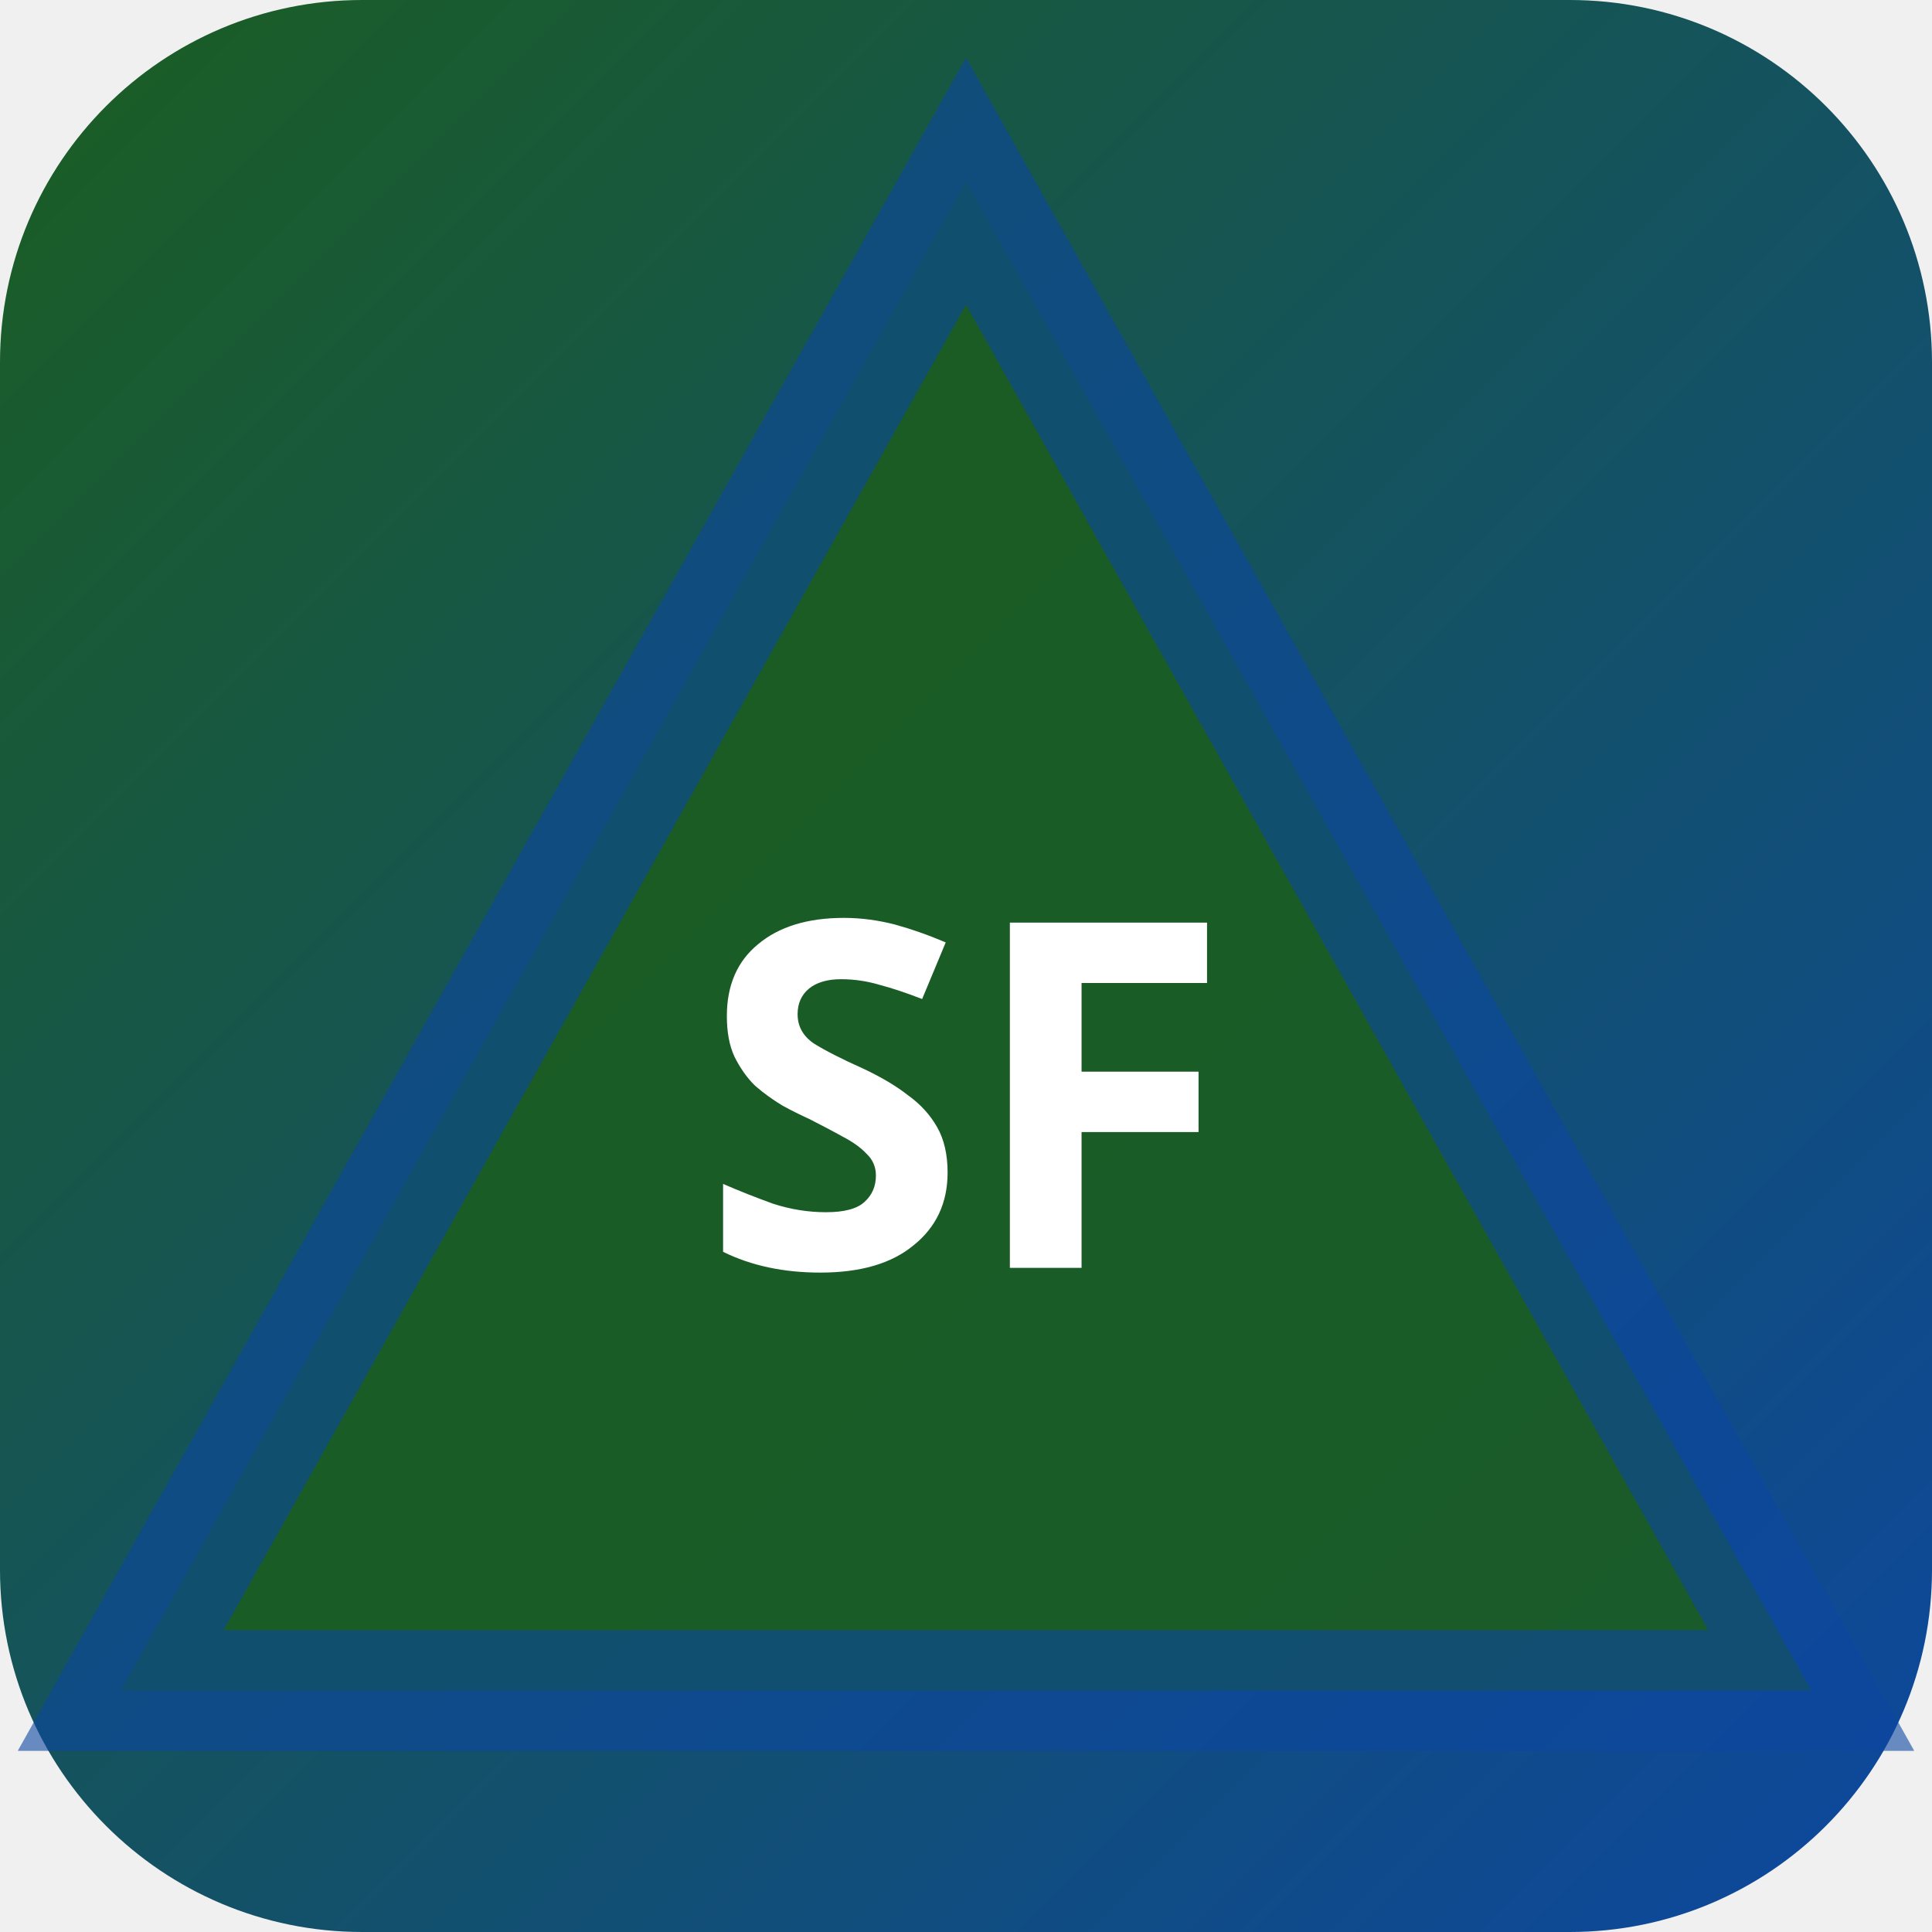
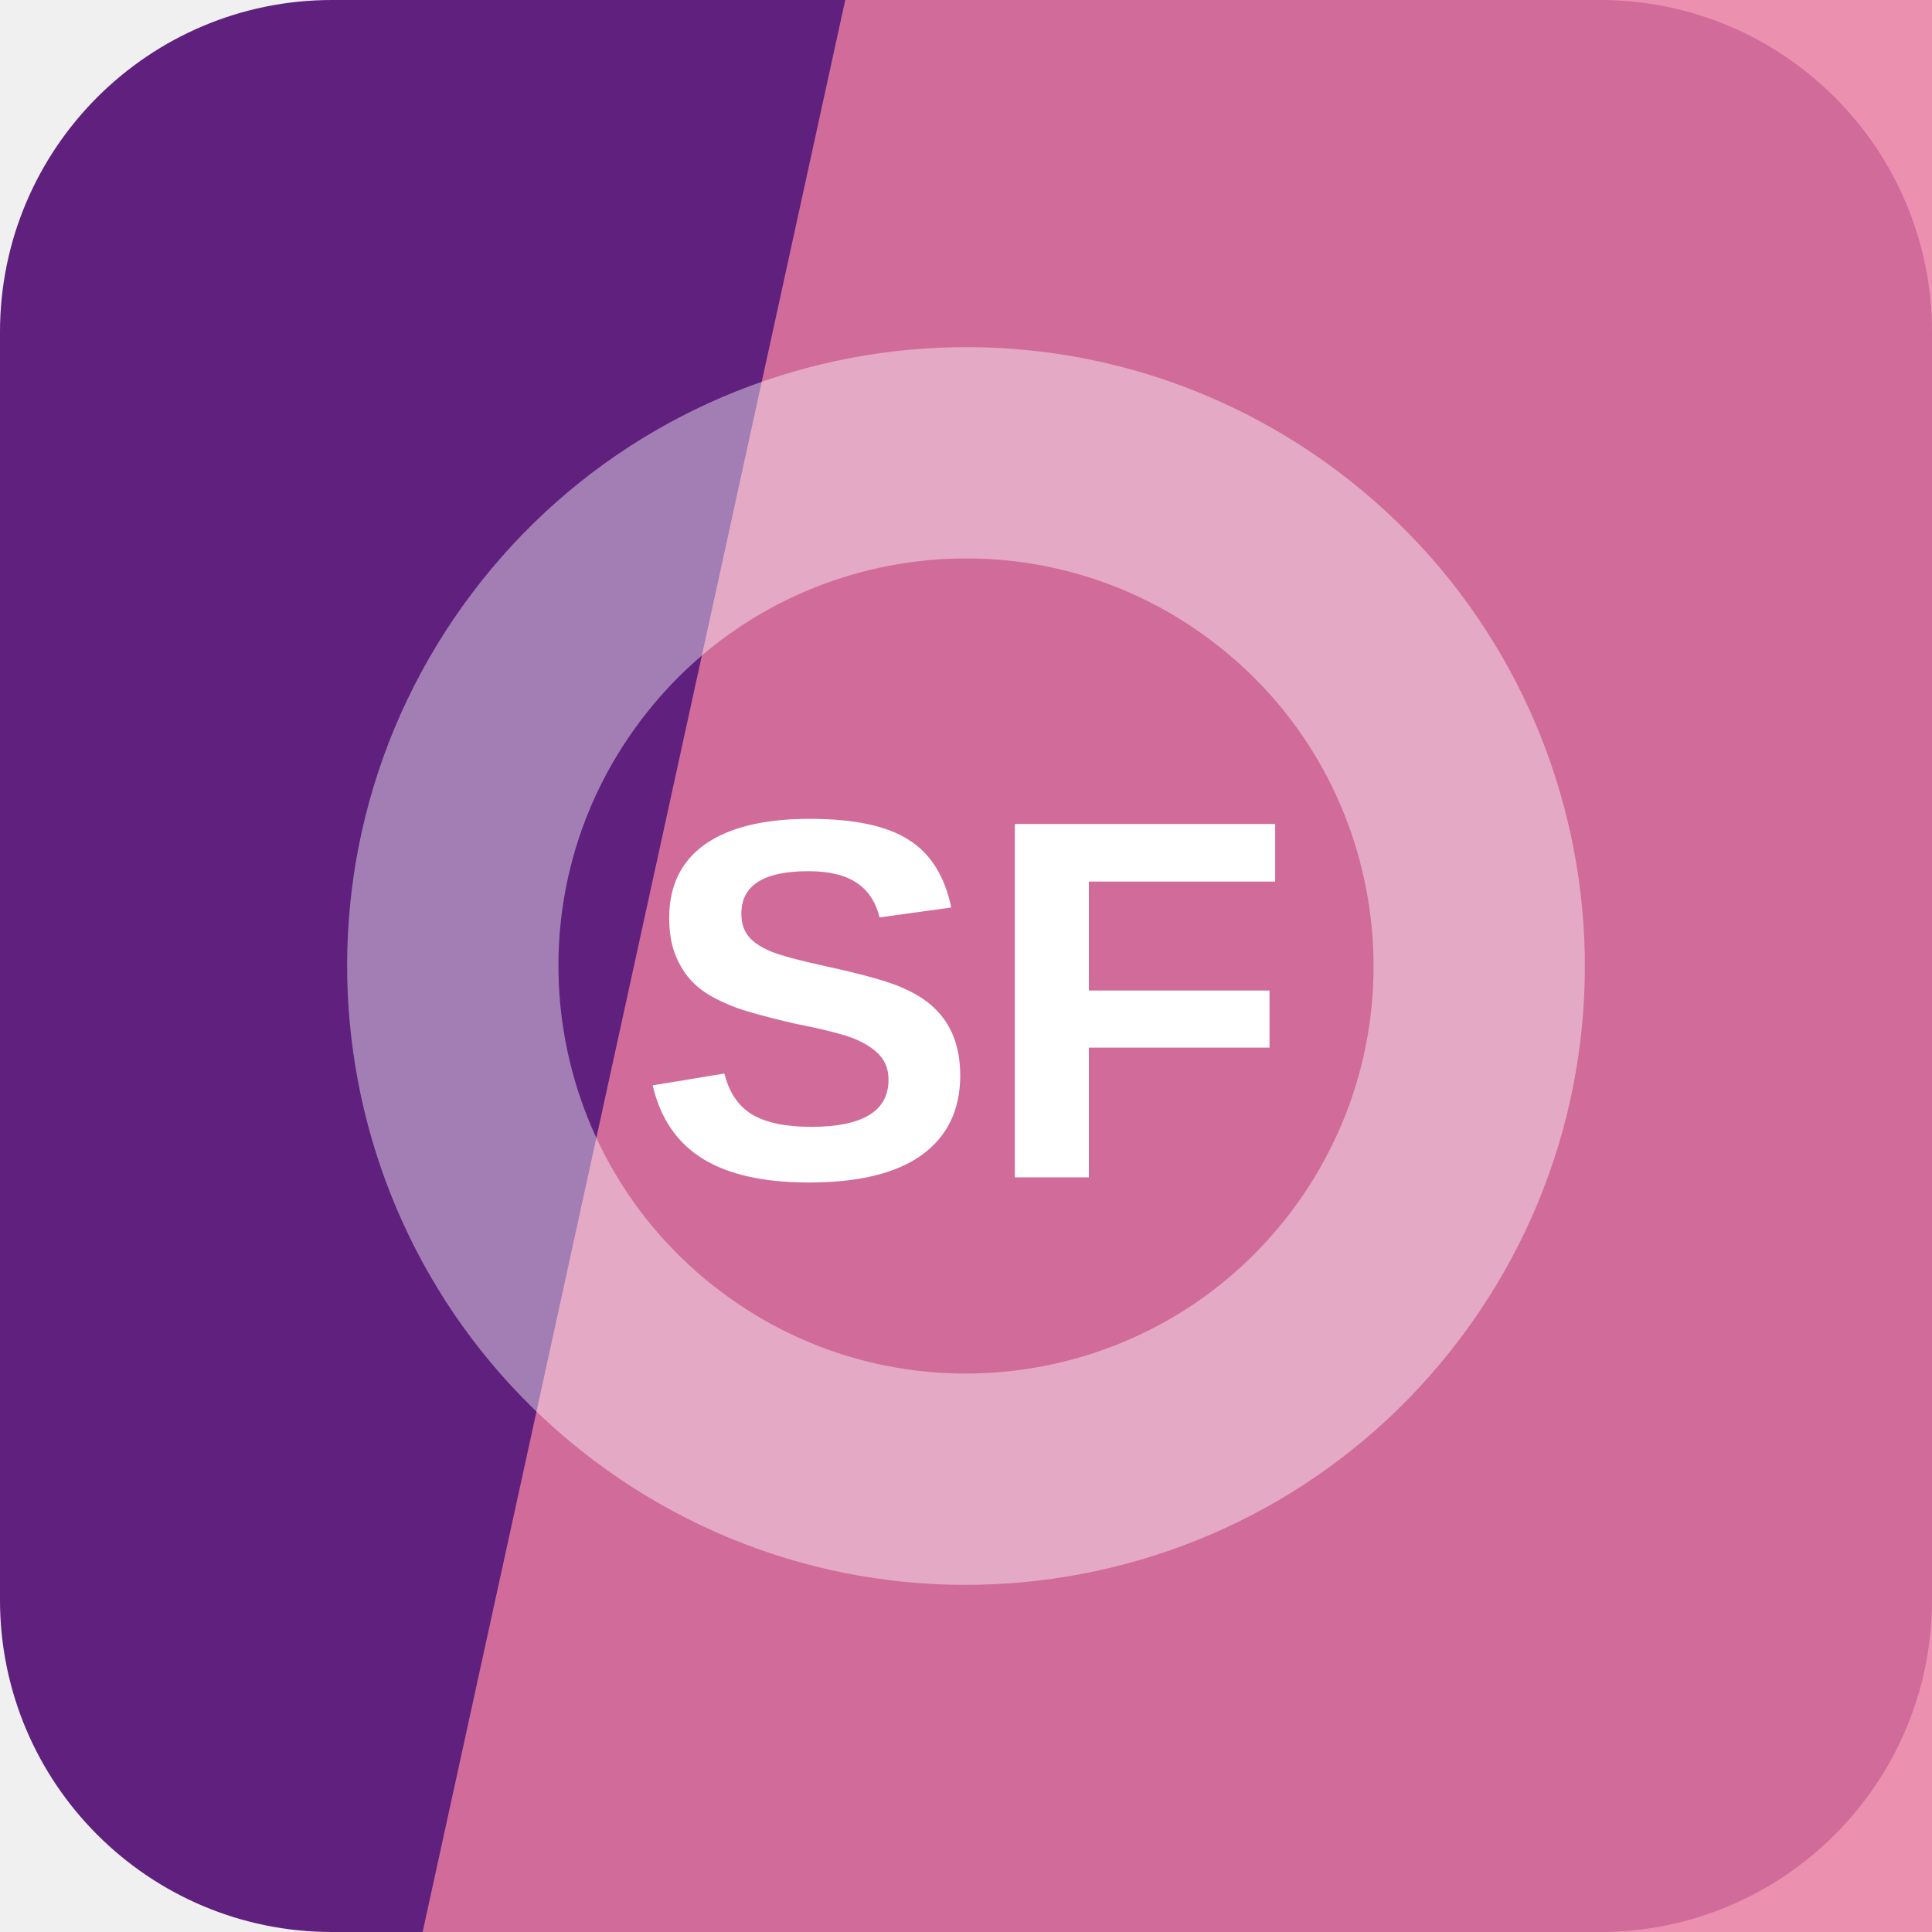
- <svg xmlns="http://www.w3.org/2000/svg" width="32" height="32" viewBox="0 0 32 32">
-   <defs>
-     <linearGradient id="bgsf-t" x1="0" y1="0" x2="1" y2="1">
-       <stop offset="0%" stop-color="#1b5e20" />
-       <stop offset="100%" stop-color="#0d47a1" />
-     </linearGradient>
-   </defs>
-   <rect width="32" height="32" rx="6" fill="url(#bgsf-t)" />
-   <polygon points="16,3 30,28 2,28" fill="rgba(27,94,32,0.9)" stroke="rgba(13,71,161,0.6)" stroke-width="2" />
-   <text x="16" y="21" text-anchor="middle" fill="#fff" font-size="8" font-weight="700" font-family="system-ui">SF</text>
+ <svg xmlns="http://www.w3.org/2000/svg" width="64" height="64" viewBox="0 0 64 64" role="img">
+   <rect width="64" height="64" rx="11" fill="hsl(280 59% 31%)" />
+   <path d="M28 0h36v64H14Z" fill="hsl(340 73% 70%)" opacity="0.82" />
+   <g transform="rotate(37 32 32)" opacity="0.42">
+     <circle cx="32" cy="32" r="17" fill="none" stroke="#ffffff" stroke-width="7" />
+   </g>
+   <text x="32" y="39" text-anchor="middle" fill="#ffffff" font-family="Arial,Helvetica,sans-serif" font-size="17" font-weight="700" letter-spacing="0">SF</text>
</svg>
